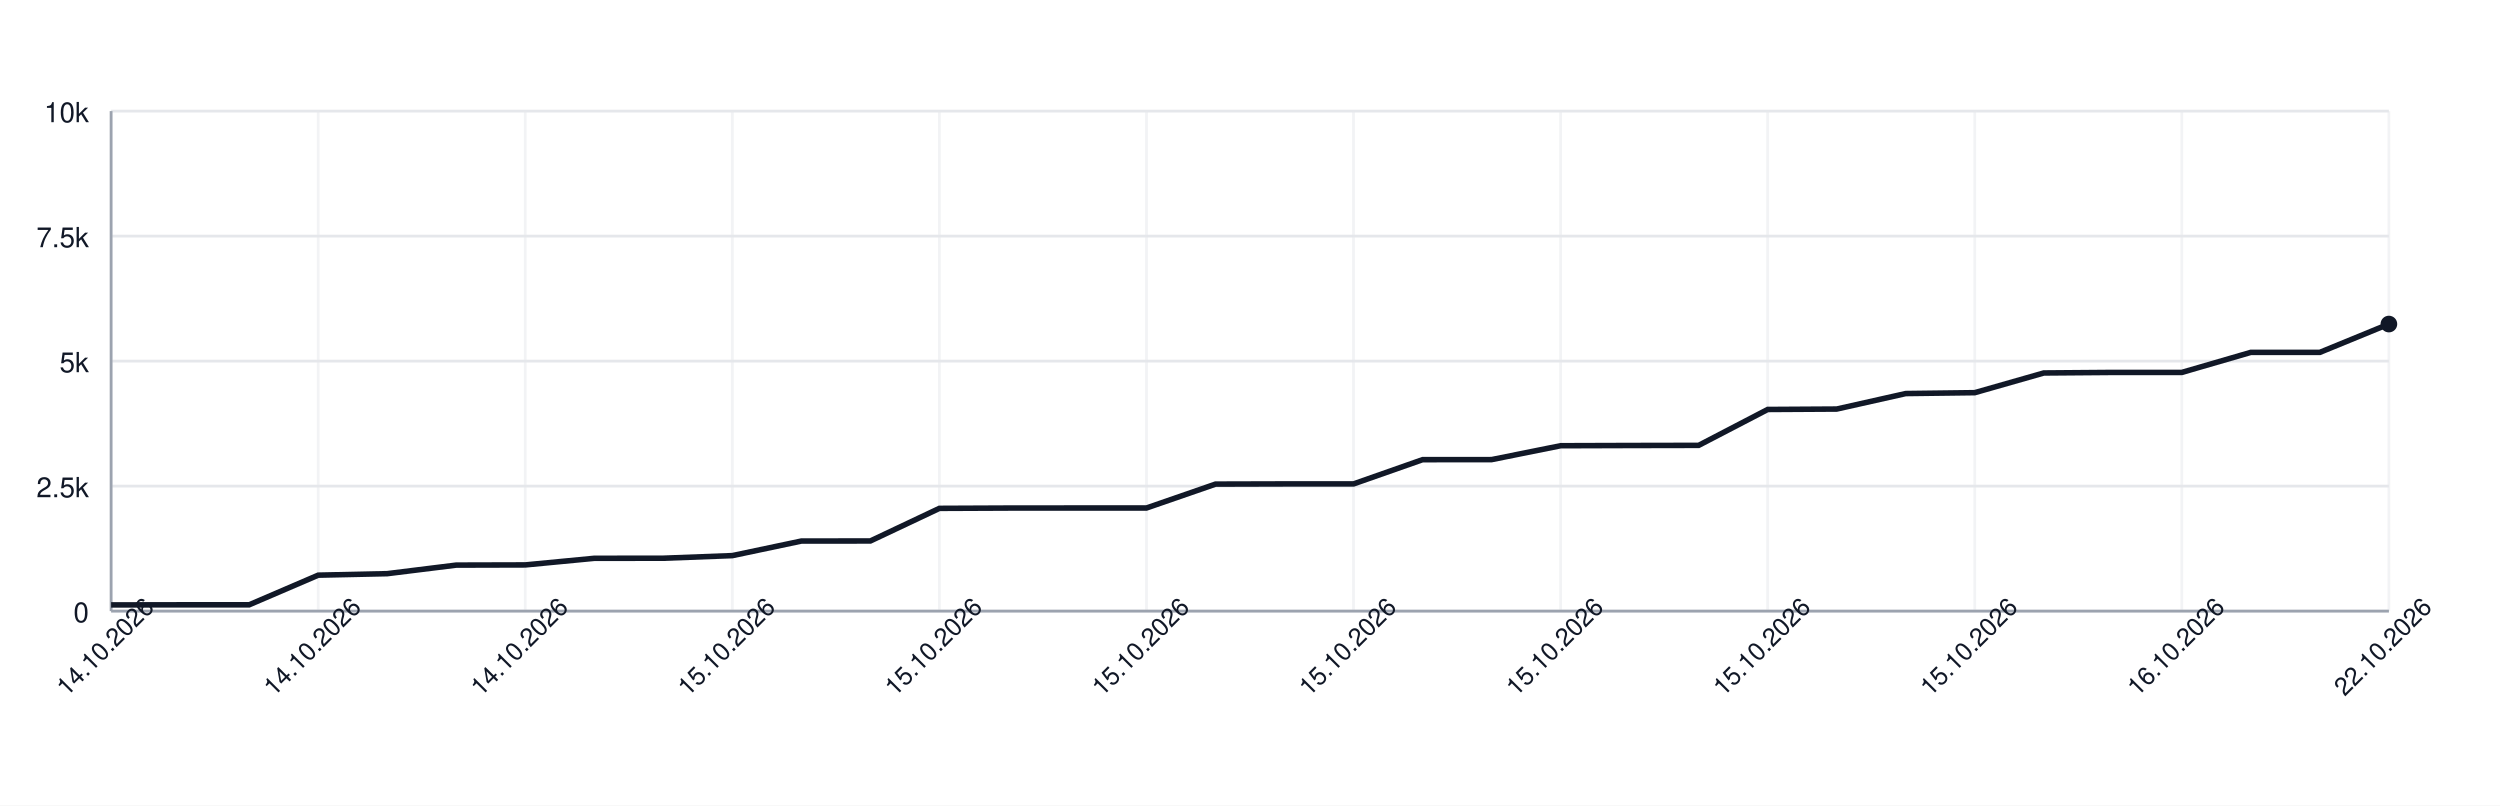
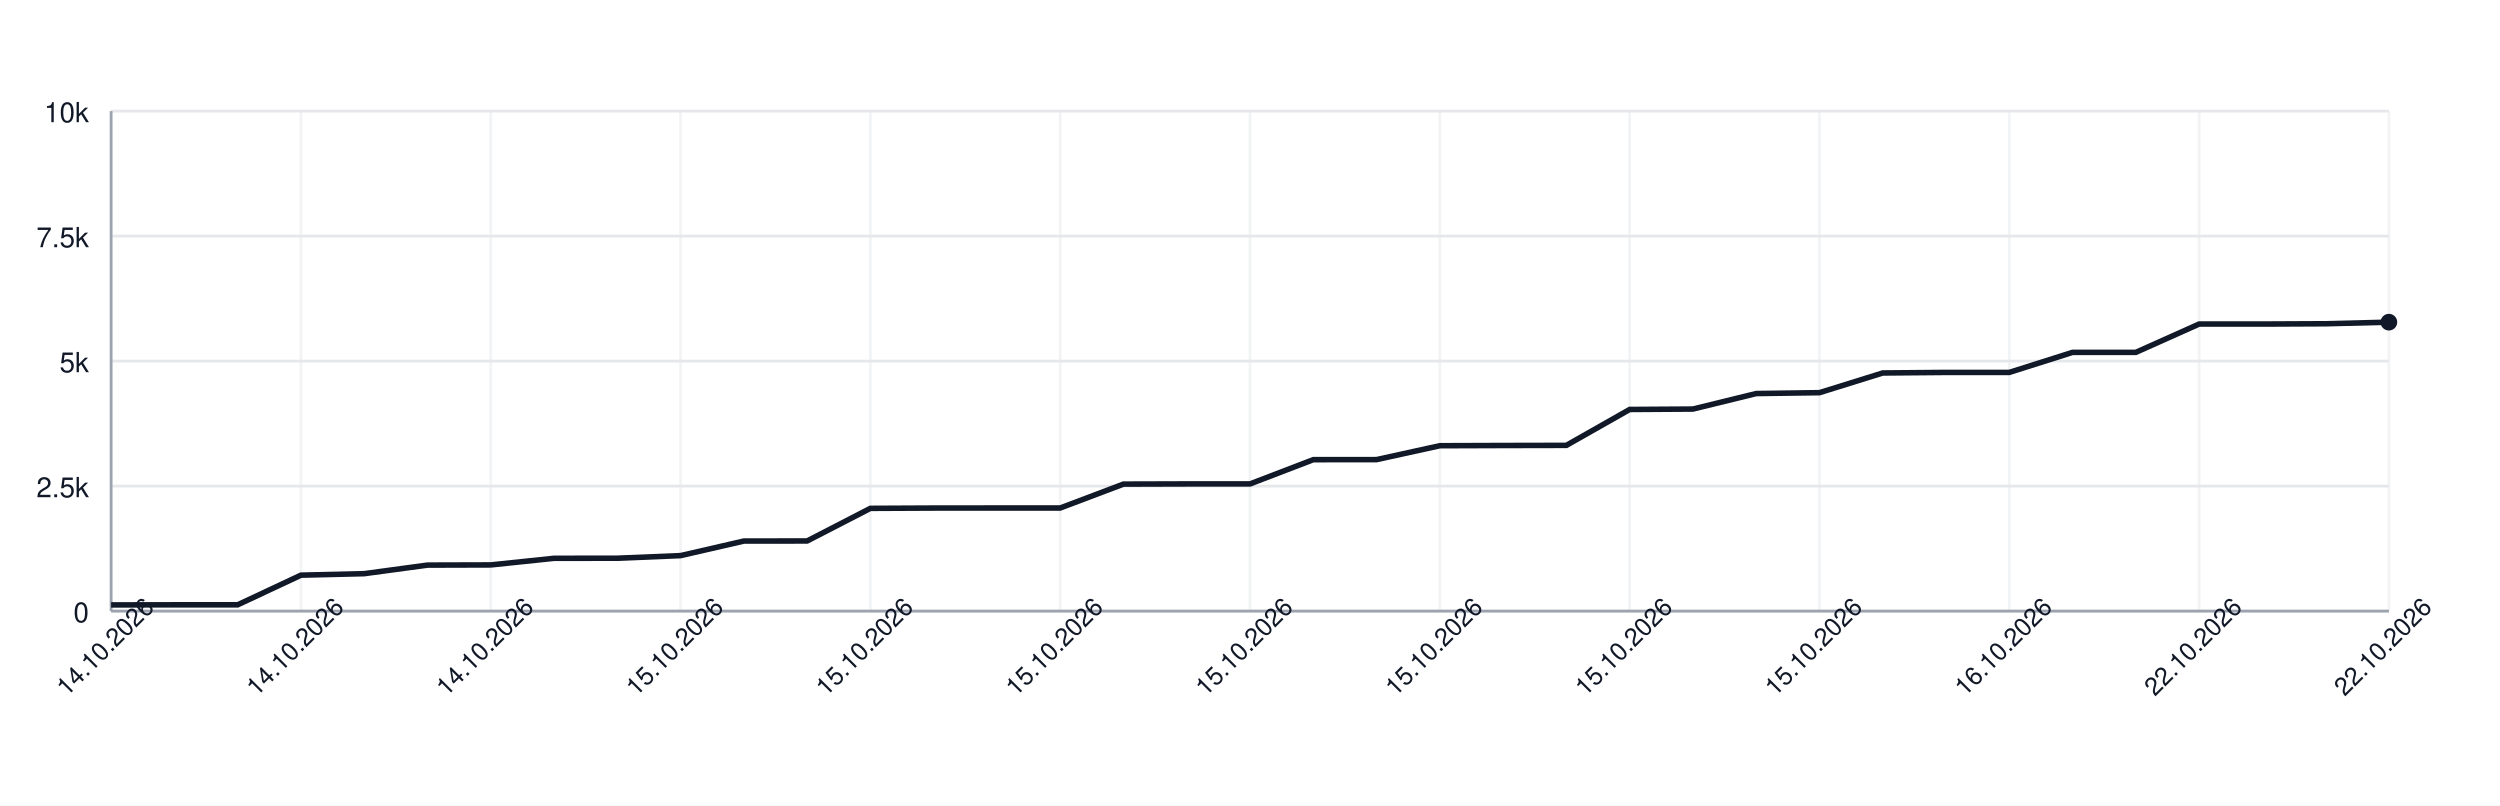
<svg xmlns="http://www.w3.org/2000/svg" width="900" height="290" style="font-family: -apple-system, BlinkMacSystemFont, 'Segoe UI', Helvetica, Arial, sans-serif;">
  <rect width="100%" height="100%" fill="white" />
  <g>
    <line x1="40" y1="220.00" x2="860" y2="220.00" stroke="#e5e7eb" />
    <text x="32" y="224.00" font-size="10" fill="#111827" text-anchor="end">0</text>
    <line x1="40" y1="175.00" x2="860" y2="175.00" stroke="#e5e7eb" />
    <text x="32" y="179.00" font-size="10" fill="#111827" text-anchor="end">2.5k</text>
    <line x1="40" y1="130.00" x2="860" y2="130.00" stroke="#e5e7eb" />
    <text x="32" y="134.00" font-size="10" fill="#111827" text-anchor="end">5k</text>
    <line x1="40" y1="85.00" x2="860" y2="85.00" stroke="#e5e7eb" />
    <text x="32" y="89.00" font-size="10" fill="#111827" text-anchor="end">7.5k</text>
    <line x1="40" y1="40.00" x2="860" y2="40.00" stroke="#e5e7eb" />
    <text x="32" y="44.00" font-size="10" fill="#111827" text-anchor="end">10k</text>
    <line x1="40.00" y1="40" x2="40.00" y2="220" stroke="#e5e7eb" opacity="0.5" />
-     <line x1="114.55" y1="40" x2="114.55" y2="220" stroke="#e5e7eb" opacity="0.5" />
-     <line x1="189.09" y1="40" x2="189.09" y2="220" stroke="#e5e7eb" opacity="0.5" />
-     <line x1="263.64" y1="40" x2="263.64" y2="220" stroke="#e5e7eb" opacity="0.5" />
-     <line x1="338.18" y1="40" x2="338.18" y2="220" stroke="#e5e7eb" opacity="0.5" />
-     <line x1="412.73" y1="40" x2="412.73" y2="220" stroke="#e5e7eb" opacity="0.5" />
-     <line x1="487.27" y1="40" x2="487.27" y2="220" stroke="#e5e7eb" opacity="0.5" />
-     <line x1="561.82" y1="40" x2="561.82" y2="220" stroke="#e5e7eb" opacity="0.5" />
-     <line x1="636.36" y1="40" x2="636.36" y2="220" stroke="#e5e7eb" opacity="0.5" />
-     <line x1="710.91" y1="40" x2="710.91" y2="220" stroke="#e5e7eb" opacity="0.5" />
-     <line x1="785.45" y1="40" x2="785.45" y2="220" stroke="#e5e7eb" opacity="0.5" />
+     <line x1="108.33" y1="40" x2="108.33" y2="220" stroke="#e5e7eb" opacity="0.5" />
+     <line x1="176.67" y1="40" x2="176.67" y2="220" stroke="#e5e7eb" opacity="0.5" />
+     <line x1="245.00" y1="40" x2="245.00" y2="220" stroke="#e5e7eb" opacity="0.5" />
+     <line x1="313.33" y1="40" x2="313.33" y2="220" stroke="#e5e7eb" opacity="0.5" />
+     <line x1="381.67" y1="40" x2="381.67" y2="220" stroke="#e5e7eb" opacity="0.5" />
+     <line x1="450.00" y1="40" x2="450.00" y2="220" stroke="#e5e7eb" opacity="0.5" />
+     <line x1="518.33" y1="40" x2="518.33" y2="220" stroke="#e5e7eb" opacity="0.5" />
+     <line x1="586.67" y1="40" x2="586.67" y2="220" stroke="#e5e7eb" opacity="0.5" />
+     <line x1="655.00" y1="40" x2="655.00" y2="220" stroke="#e5e7eb" opacity="0.5" />
+     <line x1="723.33" y1="40" x2="723.33" y2="220" stroke="#e5e7eb" opacity="0.5" />
+     <line x1="791.67" y1="40" x2="791.67" y2="220" stroke="#e5e7eb" opacity="0.5" />
    <line x1="860.00" y1="40" x2="860.00" y2="220" stroke="#e5e7eb" opacity="0.5" />
    <line x1="40" y1="220" x2="860" y2="220" stroke="#9ca3af" />
    <line x1="40" y1="40" x2="40" y2="220" stroke="#9ca3af" />
-     <path d="M 40.00 217.77 L 64.85 217.73 L 89.70 217.73 L 114.55 207.06 L 139.39 206.52 L 164.24 203.44 L 189.09 203.37 L 213.94 200.99 L 238.79 200.96 L 263.64 200.02 L 288.48 194.78 L 313.33 194.75 L 338.18 183.01 L 363.03 182.90 L 387.88 182.88 L 412.73 182.88 L 437.58 174.28 L 462.42 174.21 L 487.27 174.21 L 512.12 165.48 L 536.97 165.46 L 561.82 160.46 L 586.67 160.38 L 611.52 160.33 L 636.36 147.41 L 661.21 147.26 L 686.06 141.68 L 710.91 141.36 L 735.76 134.27 L 760.61 134.07 L 785.45 134.07 L 810.30 126.85 L 835.15 126.85 L 860.00 116.66" fill="none" stroke="#111827" stroke-width="2" />
-     <circle cx="860.00" cy="116.66" r="3" fill="#111827" />
+     <path d="M 40.00 217.77 L 62.78 217.73 L 85.56 217.73 L 108.33 207.06 L 131.11 206.52 L 153.89 203.44 L 176.67 203.37 L 199.44 200.99 L 222.22 200.96 L 245.00 200.02 L 267.78 194.78 L 290.56 194.75 L 313.33 183.01 L 336.11 182.90 L 358.89 182.88 L 381.67 182.88 L 404.44 174.28 L 427.22 174.21 L 450.00 174.21 L 472.78 165.48 L 495.56 165.46 L 518.33 160.46 L 541.11 160.38 L 563.89 160.33 L 586.67 147.41 L 609.44 147.26 L 632.22 141.68 L 655.00 141.36 L 677.78 134.27 L 700.56 134.07 L 723.33 134.07 L 746.11 126.85 L 768.89 126.85 L 791.67 116.66 L 814.44 116.66 L 837.22 116.55 L 860.00 115.98" fill="none" stroke="#111827" stroke-width="2" />
+     <circle cx="860.00" cy="115.98" r="3" fill="#111827" />
    <text x="40.00" y="235.00" font-size="9" fill="#111827" text-anchor="middle" transform="rotate(-45 40.00 235.00)">14.10.2026</text>
-     <text x="114.55" y="235.00" font-size="9" fill="#111827" text-anchor="middle" transform="rotate(-45 114.55 235.00)">14.10.2026</text>
-     <text x="189.09" y="235.00" font-size="9" fill="#111827" text-anchor="middle" transform="rotate(-45 189.09 235.00)">14.10.2026</text>
-     <text x="263.64" y="235.00" font-size="9" fill="#111827" text-anchor="middle" transform="rotate(-45 263.64 235.00)">15.10.2026</text>
-     <text x="338.18" y="235.00" font-size="9" fill="#111827" text-anchor="middle" transform="rotate(-45 338.18 235.00)">15.10.2026</text>
-     <text x="412.73" y="235.00" font-size="9" fill="#111827" text-anchor="middle" transform="rotate(-45 412.73 235.00)">15.10.2026</text>
-     <text x="487.27" y="235.00" font-size="9" fill="#111827" text-anchor="middle" transform="rotate(-45 487.27 235.00)">15.10.2026</text>
-     <text x="561.82" y="235.00" font-size="9" fill="#111827" text-anchor="middle" transform="rotate(-45 561.82 235.00)">15.10.2026</text>
-     <text x="636.36" y="235.00" font-size="9" fill="#111827" text-anchor="middle" transform="rotate(-45 636.36 235.00)">15.10.2026</text>
-     <text x="710.91" y="235.00" font-size="9" fill="#111827" text-anchor="middle" transform="rotate(-45 710.91 235.00)">15.10.2026</text>
-     <text x="785.45" y="235.00" font-size="9" fill="#111827" text-anchor="middle" transform="rotate(-45 785.45 235.00)">16.10.2026</text>
+     <text x="108.33" y="235.00" font-size="9" fill="#111827" text-anchor="middle" transform="rotate(-45 108.33 235.00)">14.10.2026</text>
+     <text x="176.67" y="235.00" font-size="9" fill="#111827" text-anchor="middle" transform="rotate(-45 176.67 235.00)">14.10.2026</text>
+     <text x="245.00" y="235.00" font-size="9" fill="#111827" text-anchor="middle" transform="rotate(-45 245.00 235.00)">15.10.2026</text>
+     <text x="313.33" y="235.00" font-size="9" fill="#111827" text-anchor="middle" transform="rotate(-45 313.33 235.00)">15.10.2026</text>
+     <text x="381.67" y="235.00" font-size="9" fill="#111827" text-anchor="middle" transform="rotate(-45 381.67 235.00)">15.10.2026</text>
+     <text x="450.00" y="235.00" font-size="9" fill="#111827" text-anchor="middle" transform="rotate(-45 450.00 235.00)">15.10.2026</text>
+     <text x="518.33" y="235.00" font-size="9" fill="#111827" text-anchor="middle" transform="rotate(-45 518.33 235.00)">15.10.2026</text>
+     <text x="586.67" y="235.00" font-size="9" fill="#111827" text-anchor="middle" transform="rotate(-45 586.67 235.00)">15.10.2026</text>
+     <text x="655.00" y="235.00" font-size="9" fill="#111827" text-anchor="middle" transform="rotate(-45 655.00 235.00)">15.10.2026</text>
+     <text x="723.33" y="235.00" font-size="9" fill="#111827" text-anchor="middle" transform="rotate(-45 723.33 235.00)">16.10.2026</text>
+     <text x="791.67" y="235.00" font-size="9" fill="#111827" text-anchor="middle" transform="rotate(-45 791.67 235.00)">22.10.2026</text>
    <text x="860.00" y="235.00" font-size="9" fill="#111827" text-anchor="middle" transform="rotate(-45 860.00 235.00)">22.10.2026</text>
  </g>
</svg>
